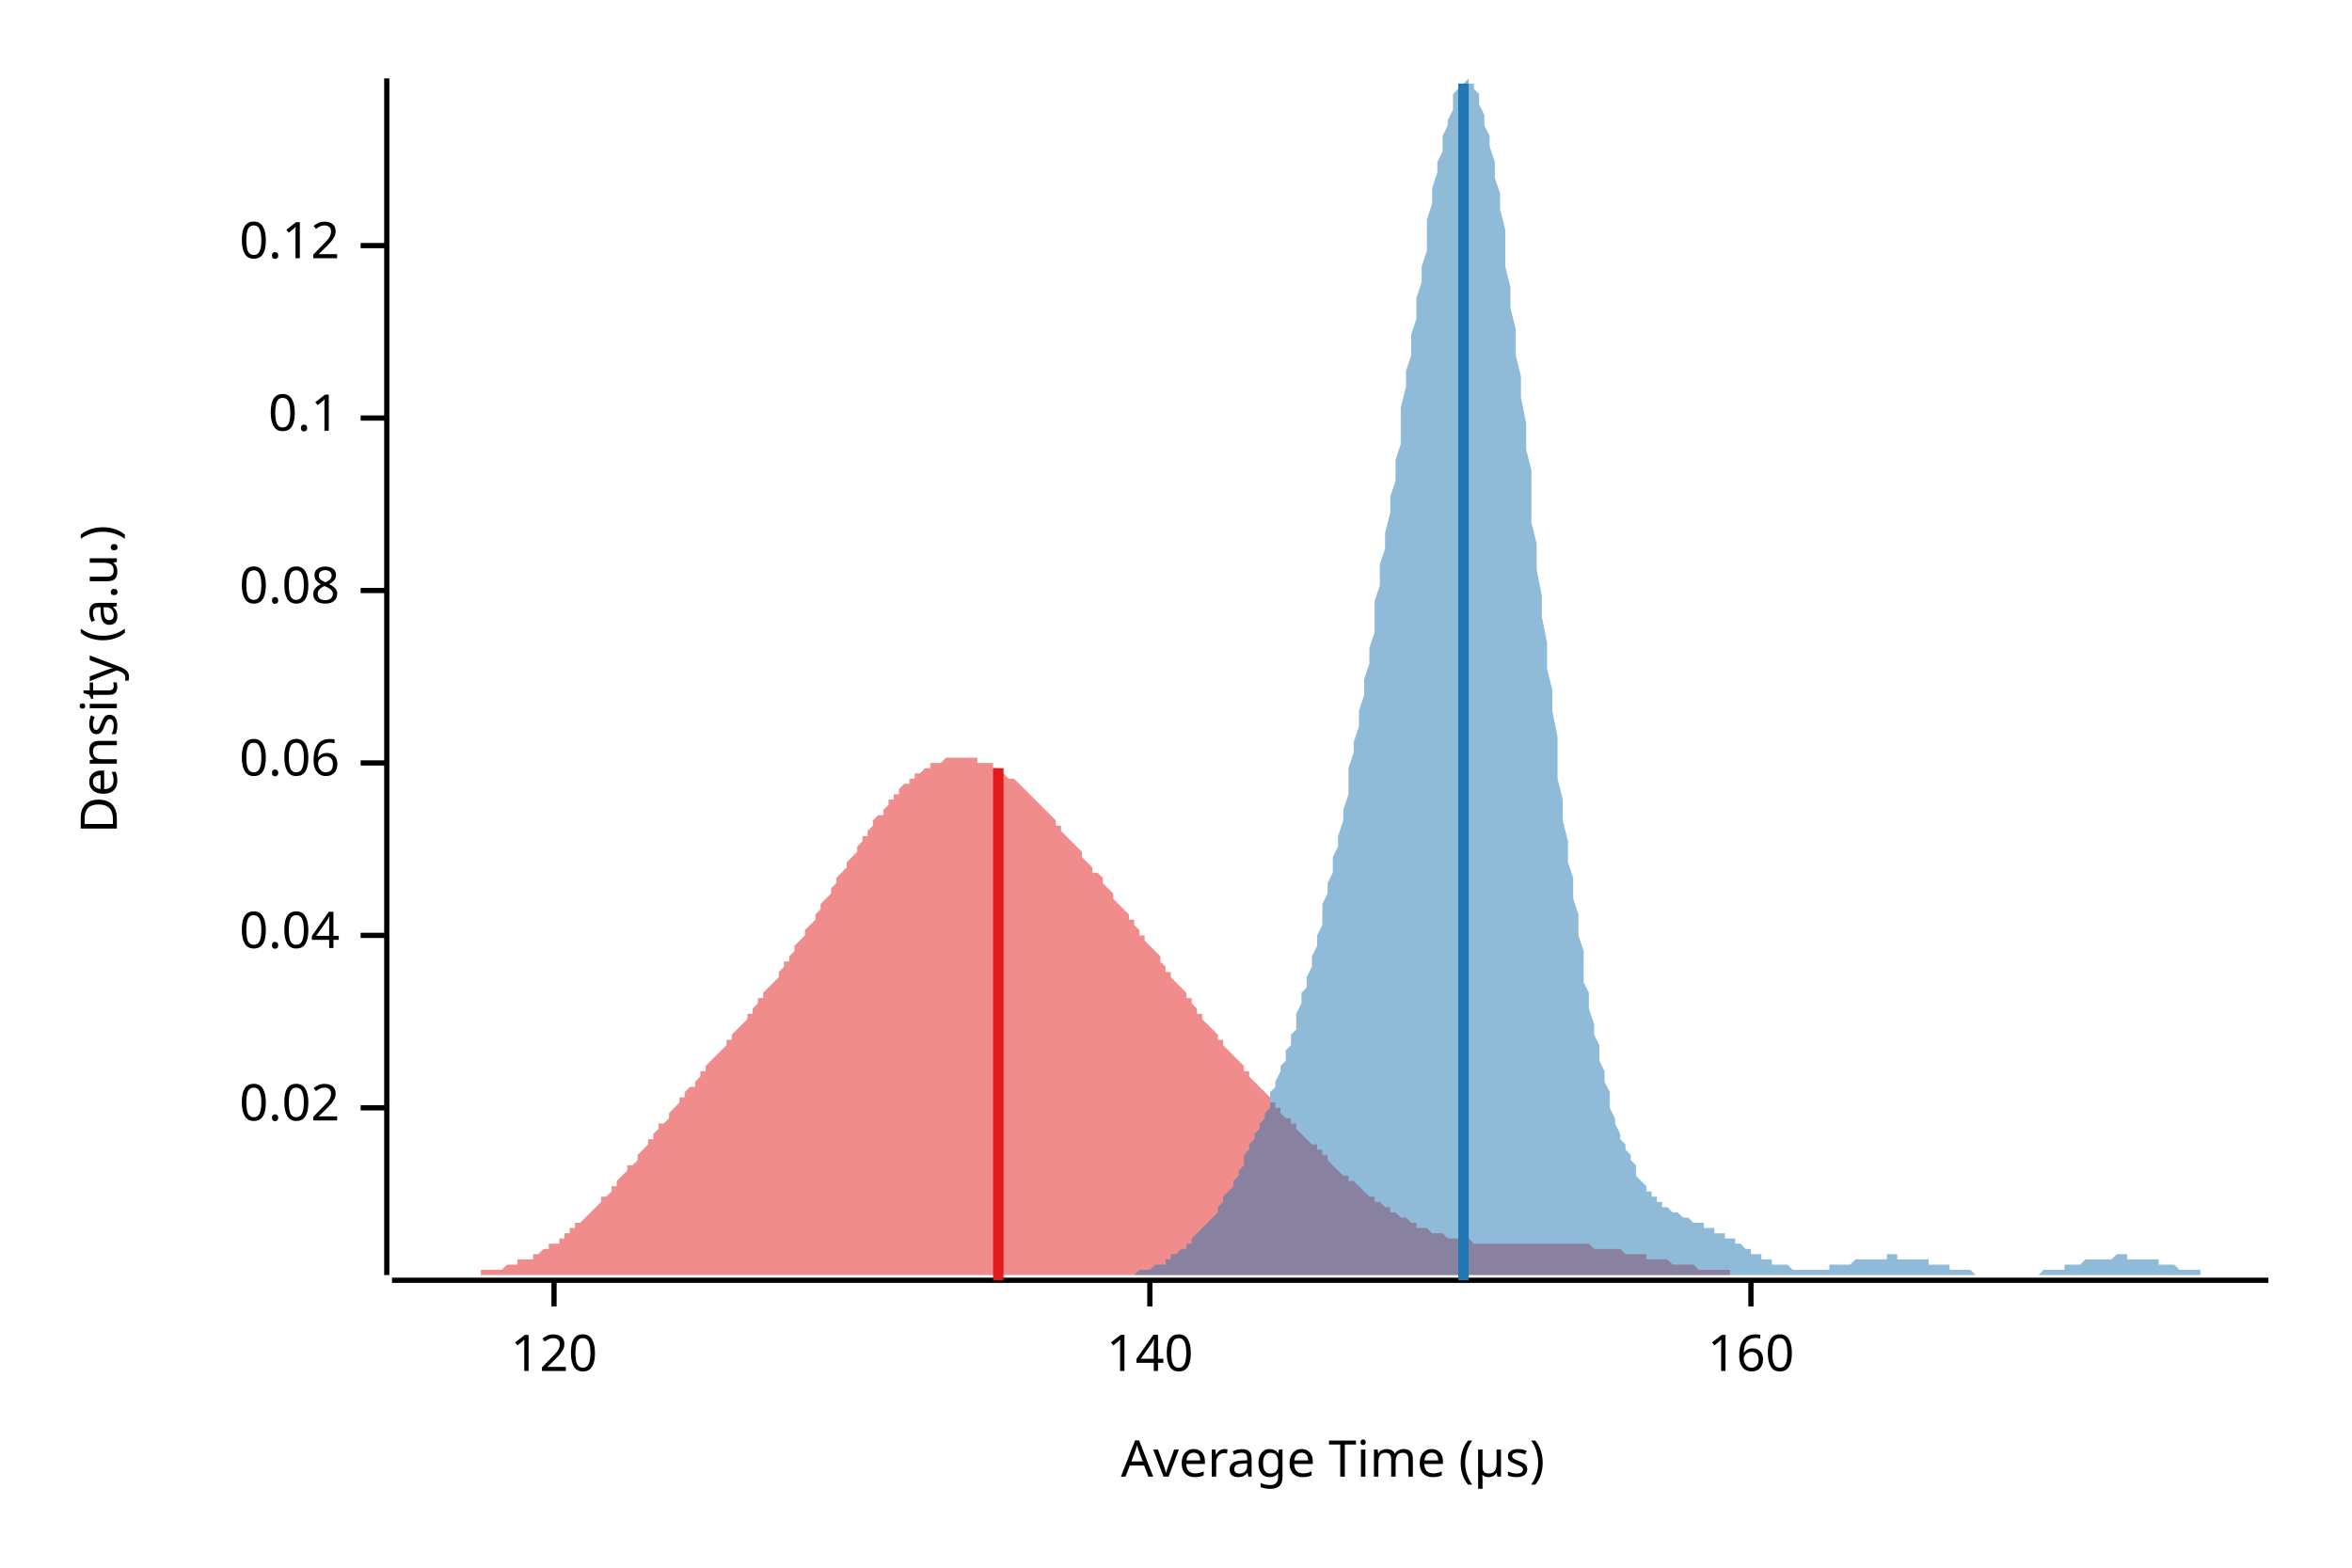
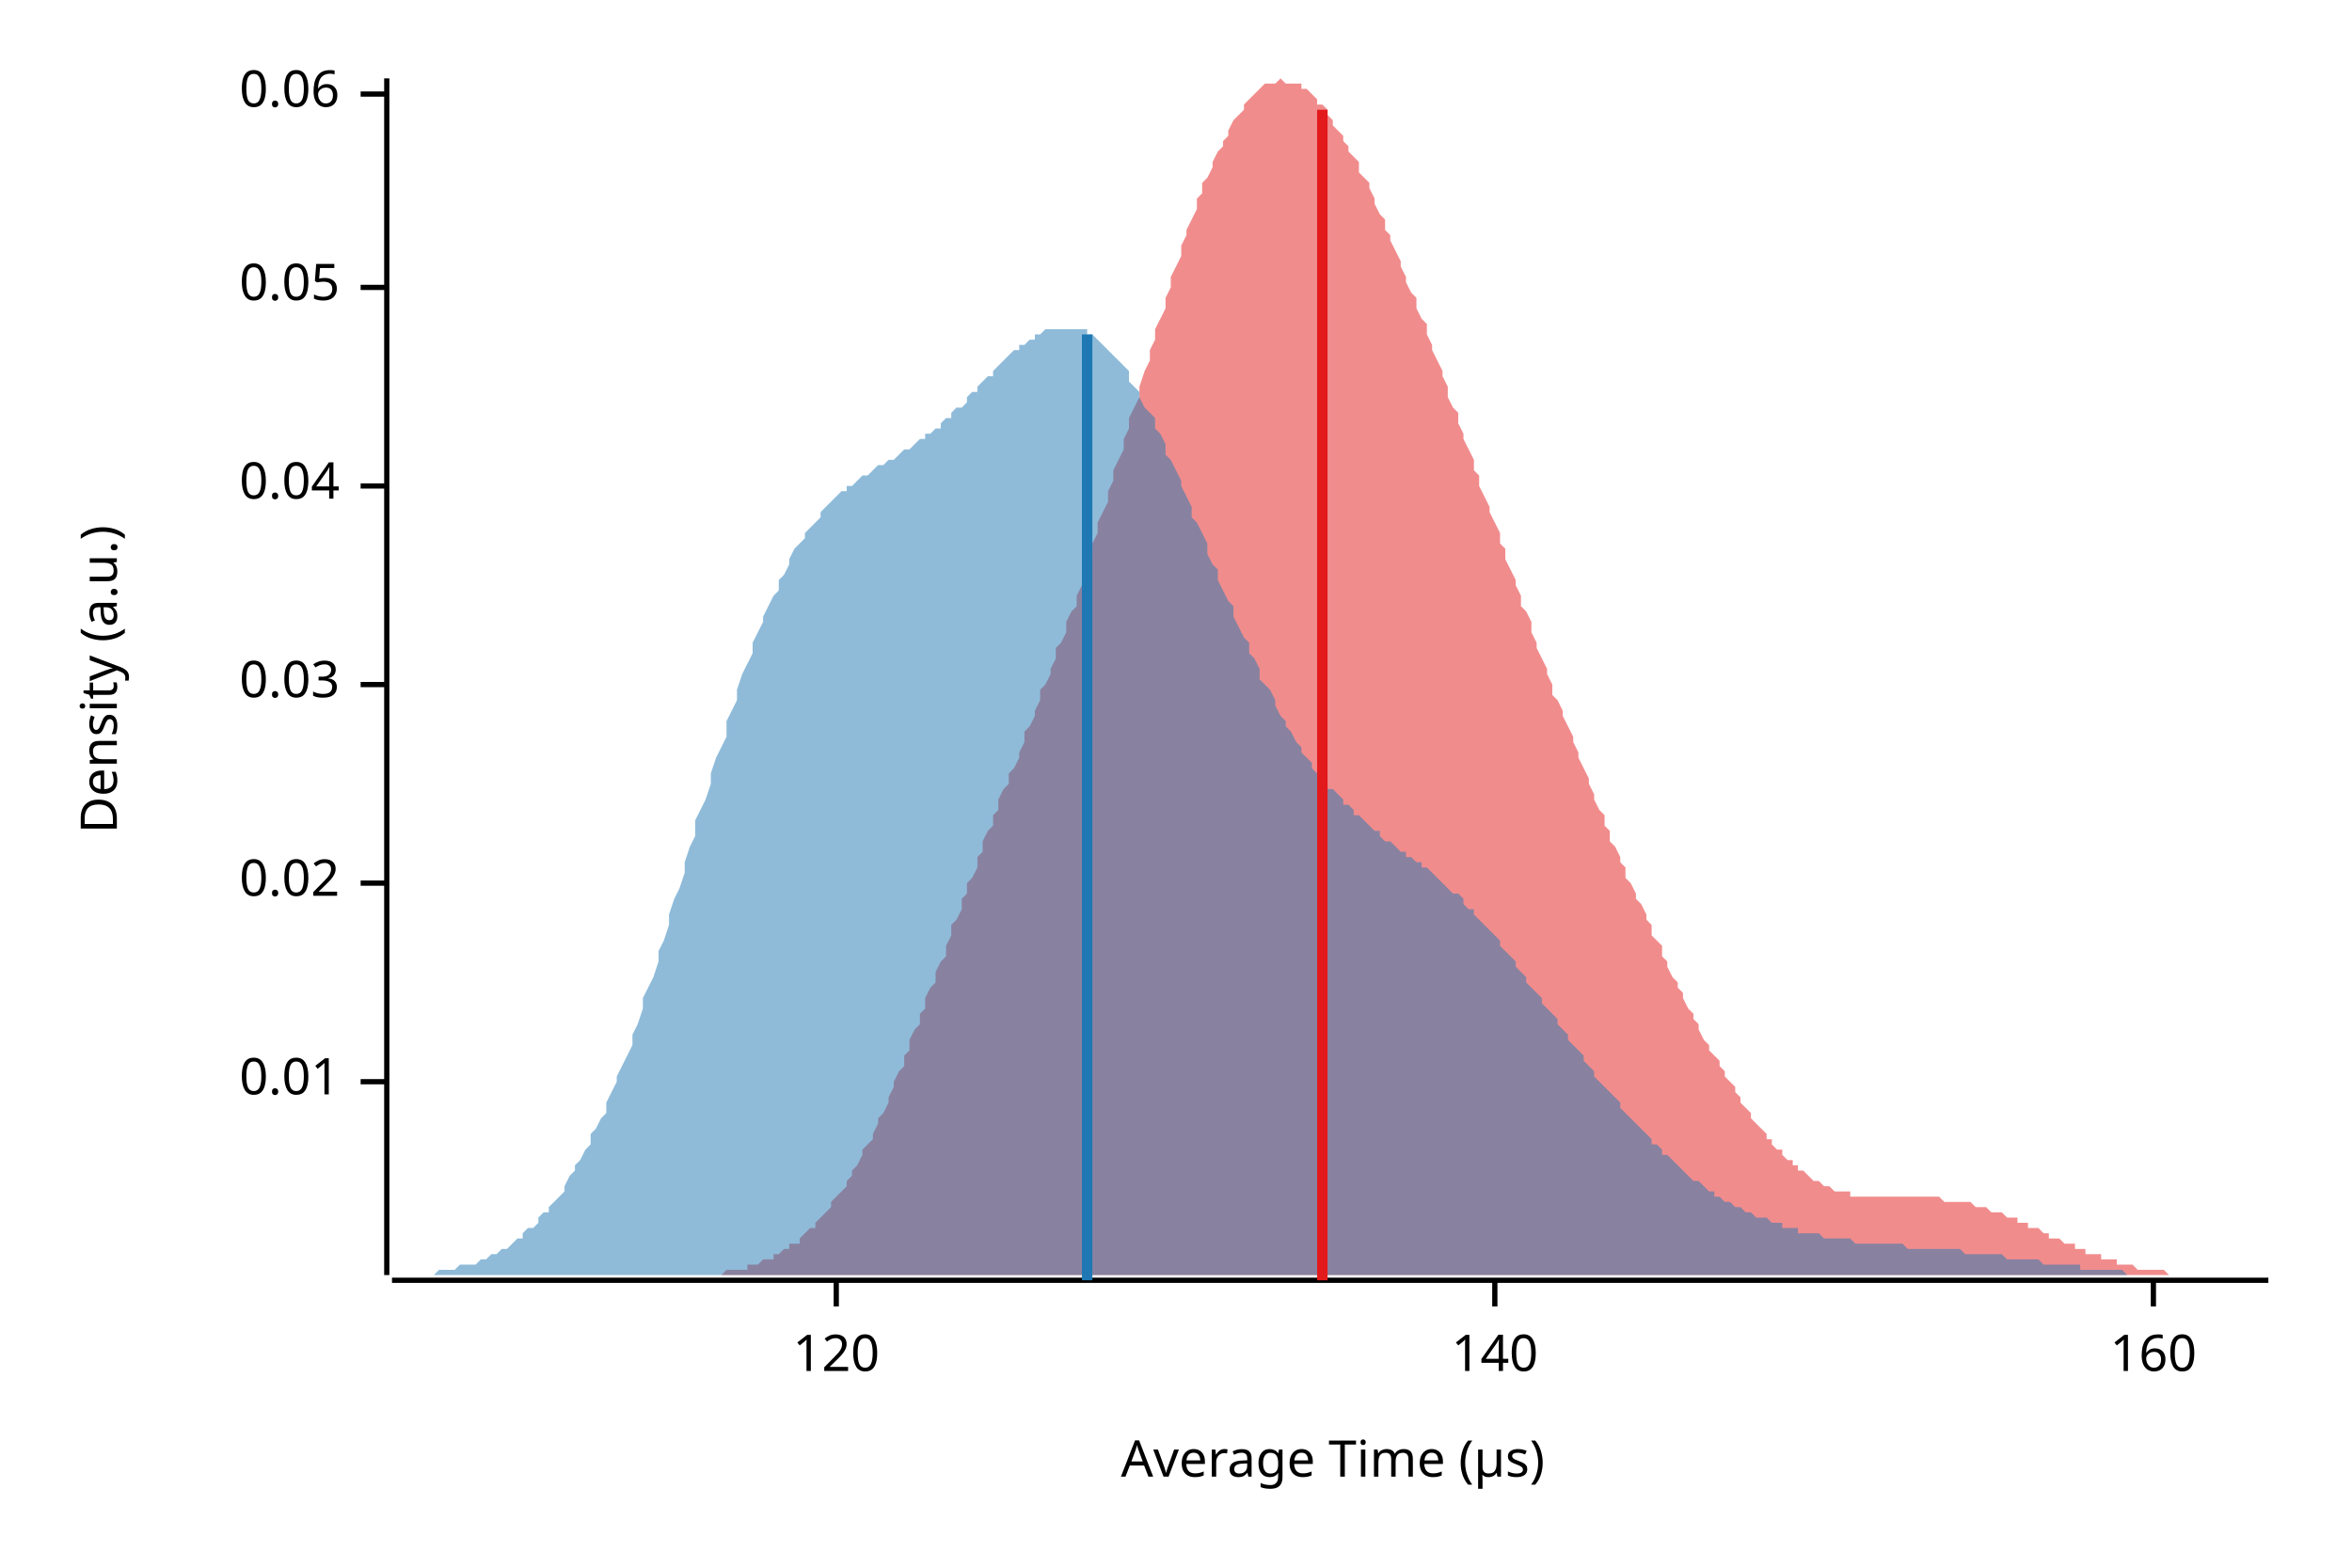
<svg xmlns="http://www.w3.org/2000/svg" width="450" height="300" viewBox="0 0 450 300">
  <text x="15" y="130" dy="0.76em" text-anchor="middle" font-family="sans-serif" font-size="9.677" opacity="1" fill="#000000" transform="rotate(270, 15, 130)">
Density (a.u.)
</text>
  <text x="255" y="285" dy="-0.5ex" text-anchor="middle" font-family="sans-serif" font-size="9.677" opacity="1" fill="#000000">
Average Time (µs)
</text>
  <polyline fill="none" opacity="1" stroke="#000000" stroke-width="1" points="74,15 74,244 " />
-   <text x="65" y="212" dy="0.5ex" text-anchor="end" font-family="sans-serif" font-size="9.677" opacity="1" fill="#000000">
+   <text x="65" y="207" dy="0.5ex" text-anchor="end" font-family="sans-serif" font-size="9.677" opacity="1" fill="#000000">
+ 0.01
+ </text>
+   <polyline fill="none" opacity="1" stroke="#000000" stroke-width="1" points="69,207 74,207 " />
+   <text x="65" y="169" dy="0.5ex" text-anchor="end" font-family="sans-serif" font-size="9.677" opacity="1" fill="#000000">
0.02
</text>
-   <polyline fill="none" opacity="1" stroke="#000000" stroke-width="1" points="69,212 74,212 " />
-   <text x="65" y="179" dy="0.5ex" text-anchor="end" font-family="sans-serif" font-size="9.677" opacity="1" fill="#000000">
+   <polyline fill="none" opacity="1" stroke="#000000" stroke-width="1" points="69,169 74,169 " />
+   <text x="65" y="131" dy="0.5ex" text-anchor="end" font-family="sans-serif" font-size="9.677" opacity="1" fill="#000000">
+ 0.03
+ </text>
+   <polyline fill="none" opacity="1" stroke="#000000" stroke-width="1" points="69,131 74,131 " />
+   <text x="65" y="93" dy="0.5ex" text-anchor="end" font-family="sans-serif" font-size="9.677" opacity="1" fill="#000000">
0.04
</text>
-   <polyline fill="none" opacity="1" stroke="#000000" stroke-width="1" points="69,179 74,179 " />
-   <text x="65" y="146" dy="0.5ex" text-anchor="end" font-family="sans-serif" font-size="9.677" opacity="1" fill="#000000">
+   <polyline fill="none" opacity="1" stroke="#000000" stroke-width="1" points="69,93 74,93 " />
+   <text x="65" y="55" dy="0.5ex" text-anchor="end" font-family="sans-serif" font-size="9.677" opacity="1" fill="#000000">
+ 0.05
+ </text>
+   <polyline fill="none" opacity="1" stroke="#000000" stroke-width="1" points="69,55 74,55 " />
+   <text x="65" y="18" dy="0.5ex" text-anchor="end" font-family="sans-serif" font-size="9.677" opacity="1" fill="#000000">
0.06
</text>
-   <polyline fill="none" opacity="1" stroke="#000000" stroke-width="1" points="69,146 74,146 " />
-   <text x="65" y="113" dy="0.5ex" text-anchor="end" font-family="sans-serif" font-size="9.677" opacity="1" fill="#000000">
- 0.08
- </text>
-   <polyline fill="none" opacity="1" stroke="#000000" stroke-width="1" points="69,113 74,113 " />
-   <text x="65" y="80" dy="0.5ex" text-anchor="end" font-family="sans-serif" font-size="9.677" opacity="1" fill="#000000">
- 0.1
- </text>
-   <polyline fill="none" opacity="1" stroke="#000000" stroke-width="1" points="69,80 74,80 " />
-   <text x="65" y="47" dy="0.5ex" text-anchor="end" font-family="sans-serif" font-size="9.677" opacity="1" fill="#000000">
- 0.12
- </text>
-   <polyline fill="none" opacity="1" stroke="#000000" stroke-width="1" points="69,47 74,47 " />
+   <polyline fill="none" opacity="1" stroke="#000000" stroke-width="1" points="69,18 74,18 " />
  <polyline fill="none" opacity="1" stroke="#000000" stroke-width="1" points="75,245 434,245 " />
-   <text x="106" y="255" dy="0.76em" text-anchor="middle" font-family="sans-serif" font-size="9.677" opacity="1" fill="#000000">
+   <text x="160" y="255" dy="0.76em" text-anchor="middle" font-family="sans-serif" font-size="9.677" opacity="1" fill="#000000">
120
</text>
-   <polyline fill="none" opacity="1" stroke="#000000" stroke-width="1" points="106,245 106,250 " />
-   <text x="220" y="255" dy="0.76em" text-anchor="middle" font-family="sans-serif" font-size="9.677" opacity="1" fill="#000000">
+   <polyline fill="none" opacity="1" stroke="#000000" stroke-width="1" points="160,245 160,250 " />
+   <text x="286" y="255" dy="0.76em" text-anchor="middle" font-family="sans-serif" font-size="9.677" opacity="1" fill="#000000">
140
</text>
-   <polyline fill="none" opacity="1" stroke="#000000" stroke-width="1" points="220,245 220,250 " />
-   <text x="335" y="255" dy="0.76em" text-anchor="middle" font-family="sans-serif" font-size="9.677" opacity="1" fill="#000000">
+   <polyline fill="none" opacity="1" stroke="#000000" stroke-width="1" points="286,245 286,250 " />
+   <text x="412" y="255" dy="0.76em" text-anchor="middle" font-family="sans-serif" font-size="9.677" opacity="1" fill="#000000">
160
</text>
-   <polyline fill="none" opacity="1" stroke="#000000" stroke-width="1" points="335,245 335,250 " />
-   <polygon opacity="0.5" fill="#E31A1C" points="75,244 75,244 76,244 76,244 77,244 77,244 78,244 78,244 79,244 79,244 80,244 81,244 81,244 82,244 82,244 83,244 83,244 84,244 84,244 85,244 86,244 86,244 87,244 87,244 88,244 88,244 89,244 89,244 90,244 91,244 91,244 92,244 92,243 93,243 93,243 94,243 94,243 95,243 96,243 96,243 97,242 97,242 98,242 98,242 99,242 99,241 100,241 100,241 101,241 102,241 102,240 103,240 103,240 104,239 104,239 105,239 105,238 106,238 107,238 107,237 108,237 108,236 109,236 109,235 110,235 110,234 111,234 112,233 112,233 113,232 113,232 114,231 114,231 115,230 115,229 116,229 117,228 117,227 118,227 118,226 119,225 119,225 120,224 120,223 121,223 122,222 122,221 123,220 123,220 124,219 124,218 125,218 125,217 126,216 126,215 127,215 128,214 128,213 129,212 129,212 130,211 130,210 131,210 131,209 132,208 133,208 133,207 134,206 134,205 135,205 135,204 136,203 136,203 137,202 138,201 138,201 139,200 139,199 140,199 140,198 141,197 141,197 142,196 143,195 143,194 144,194 144,193 145,192 145,191 146,191 146,190 147,189 148,188 148,188 149,187 149,186 150,185 150,184 151,184 151,183 152,182 152,181 153,180 154,179 154,178 155,177 155,177 156,176 156,175 157,174 157,173 158,172 159,171 159,170 160,169 160,168 161,167 161,167 162,166 162,165 163,164 164,163 164,162 165,161 165,160 166,160 166,159 167,158 167,157 168,156 169,156 169,155 170,154 170,153 171,153 171,152 172,152 172,151 173,150 174,150 174,149 175,149 175,148 176,148 176,148 177,147 177,147 178,147 178,146 179,146 180,146 180,146 181,145 181,145 182,145 182,145 183,145 183,145 184,145 185,145 185,145 186,145 186,145 187,145 187,146 188,146 188,146 189,146 190,146 190,147 191,147 191,147 192,148 192,148 193,149 193,149 194,149 195,150 195,150 196,151 196,151 197,152 197,152 198,153 198,153 199,154 200,155 200,155 201,156 201,156 202,157 202,158 203,158 203,159 204,160 204,160 205,161 206,162 206,162 207,163 207,164 208,165 208,165 209,166 209,167 210,167 211,168 211,169 212,170 212,170 213,171 213,172 214,173 214,173 215,174 216,175 216,176 217,176 217,177 218,178 218,179 219,179 219,180 220,181 221,182 221,182 222,183 222,184 223,185 223,186 224,186 224,187 225,188 226,189 226,189 227,190 227,191 228,191 228,192 229,193 229,194 230,194 230,195 231,196 232,197 232,197 233,198 233,199 234,199 234,200 235,201 235,201 236,202 237,203 237,203 238,204 238,205 239,205 239,206 240,207 240,207 241,208 242,209 242,209 243,210 243,211 244,211 244,212 245,212 245,213 246,214 247,214 247,215 248,215 248,216 249,217 249,217 250,218 250,218 251,219 252,219 252,220 253,220 253,221 254,221 254,222 255,223 255,223 256,224 256,224 257,225 258,225 258,226 259,226 259,226 260,227 260,227 261,228 261,228 262,229 263,229 263,230 264,230 264,230 265,231 265,231 266,231 266,232 267,232 268,233 268,233 269,233 269,233 270,234 270,234 271,234 271,235 272,235 273,235 273,235 274,236 274,236 275,236 275,236 276,236 276,236 277,237 277,237 278,237 279,237 279,237 280,237 280,237 281,237 281,237 282,238 282,238 283,238 284,238 284,238 285,238 285,238 286,238 286,238 287,238 287,238 288,238 289,238 289,238 290,238 290,238 291,238 291,238 292,238 292,238 293,238 294,238 294,238 295,238 295,238 296,238 296,238 297,238 297,238 298,238 299,238 299,238 300,238 300,238 301,238 301,238 302,238 302,238 303,238 303,238 304,238 305,239 305,239 306,239 306,239 307,239 307,239 308,239 308,239 309,239 310,239 310,239 311,240 311,240 312,240 312,240 313,240 313,240 314,240 315,240 315,241 316,241 316,241 317,241 317,241 318,241 318,241 319,241 320,242 320,242 321,242 321,242 322,242 322,242 323,242 323,242 324,242 325,243 325,243 326,243 326,243 327,243 327,243 328,243 328,243 329,243 329,243 330,243 331,243 331,244 332,244 332,244 333,244 333,244 334,244 334,244 335,244 336,244 336,244 337,244 337,244 338,244 338,244 339,244 339,244 340,244 341,244 341,244 342,244 342,244 343,244 343,244 344,244 344,244 345,244 346,244 346,244 347,244 347,244 348,244 348,244 349,244 349,244 350,244 351,244 351,244 75,244 " />
-   <polygon opacity="0.5" fill="#1F78B4" points="207,244 207,244 208,244 208,244 208,244 209,244 209,244 210,244 210,244 211,244 211,244 212,244 212,244 213,244 213,244 213,244 214,244 214,244 215,244 215,244 216,244 216,244 217,244 217,244 218,243 218,243 218,243 219,243 219,243 220,243 220,243 221,242 221,242 222,242 222,242 223,242 223,241 223,241 224,241 224,240 225,240 225,240 226,239 226,239 227,239 227,238 228,238 228,237 228,237 229,236 229,236 230,235 230,235 231,234 231,234 232,233 232,233 233,232 233,231 233,231 234,230 234,229 235,228 235,228 236,227 236,226 237,225 237,224 238,223 238,222 238,221 239,220 239,219 240,218 240,217 241,216 241,215 242,214 242,213 243,212 243,211 243,209 244,208 244,207 245,205 245,204 246,203 246,201 247,200 247,198 248,197 248,195 248,194 249,192 249,190 250,189 250,187 251,185 251,183 252,181 252,179 253,177 253,175 253,173 254,171 254,169 255,167 255,164 256,162 256,160 257,157 257,155 258,152 258,150 258,147 259,144 259,142 260,139 260,136 261,133 261,130 262,127 262,124 263,121 263,118 263,115 264,112 264,108 265,105 265,102 266,98 266,95 267,92 267,88 268,85 268,81 268,78 269,74 269,71 270,68 270,64 271,61 271,57 272,54 272,51 273,48 273,45 273,42 274,39 274,36 275,33 275,31 276,29 276,26 277,24 277,23 278,21 278,19 278,18 279,17 279,16 280,16 280,16 281,15 281,16 282,16 282,17 283,18 283,19 283,20 284,22 284,24 285,26 285,28 286,31 286,34 287,37 287,40 288,44 288,47 288,51 289,55 289,59 290,63 290,68 291,72 291,76 292,81 292,86 293,90 293,95 293,100 294,104 294,109 295,114 295,118 296,123 296,128 297,132 297,136 298,141 298,145 298,149 299,153 299,157 300,161 300,165 301,168 301,172 302,175 302,179 303,182 303,185 303,188 304,190 304,193 305,196 305,198 306,200 306,203 307,205 307,207 308,209 308,210 308,212 309,214 309,215 310,217 310,218 311,219 311,220 312,221 312,222 313,223 313,224 313,225 314,226 314,226 315,227 315,228 316,228 316,229 317,229 317,230 318,230 318,231 318,231 319,231 319,231 320,232 320,232 321,232 321,232 322,233 322,233 323,233 323,233 323,233 324,234 324,234 325,234 325,234 326,234 326,235 327,235 327,235 328,235 328,235 328,236 329,236 329,236 330,236 330,237 331,237 331,237 332,237 332,238 333,238 333,238 333,238 334,239 334,239 335,239 335,240 336,240 336,240 337,240 337,241 338,241 338,241 338,241 339,241 339,242 340,242 340,242 341,242 341,242 342,242 342,242 343,243 343,243 343,243 344,243 344,243 345,243 345,243 346,243 346,243 347,243 347,243 348,243 348,243 348,243 349,243 349,243 350,243 350,242 351,242 351,242 352,242 352,242 353,242 353,242 353,242 354,242 354,242 355,241 355,241 356,241 356,241 357,241 357,241 358,241 358,241 358,241 359,241 359,241 360,241 360,241 361,241 361,240 362,240 362,240 363,240 363,241 363,241 364,241 364,241 365,241 365,241 366,241 366,241 367,241 367,241 368,241 368,241 368,241 369,241 369,242 370,242 370,242 371,242 371,242 372,242 372,242 373,242 373,243 373,243 374,243 374,243 375,243 375,243 376,243 376,243 377,243 377,243 378,244 378,244 378,244 379,244 379,244 380,244 380,244 381,244 381,244 382,244 382,244 383,244 383,244 383,244 384,244 384,244 385,244 385,244 386,244 386,244 387,244 387,244 388,244 388,244 388,244 389,244 389,244 390,244 390,244 391,243 391,243 392,243 392,243 393,243 393,243 393,243 394,243 394,243 395,243 395,242 396,242 396,242 397,242 397,242 398,242 398,242 398,242 399,241 399,241 400,241 400,241 401,241 401,241 402,241 402,241 403,241 403,241 403,241 404,241 404,241 405,240 405,240 406,240 406,240 407,240 407,241 408,241 408,241 408,241 409,241 409,241 410,241 410,241 411,241 411,241 412,241 412,241 413,241 413,242 413,242 414,242 414,242 415,242 415,242 416,242 416,242 417,243 417,243 418,243 418,243 418,243 419,243 419,243 420,243 420,243 421,243 421,244 422,244 422,244 423,244 423,244 423,244 424,244 424,244 425,244 425,244 426,244 426,244 427,244 427,244 428,244 428,244 428,244 429,244 429,244 430,244 430,244 431,244 431,244 432,244 432,244 433,244 433,244 434,244 434,244 207,244 " />
-   <polyline fill="none" opacity="1" stroke="#E31A1C" stroke-width="2" points="191,245 191,147 " />
-   <polyline fill="none" opacity="1" stroke="#1F78B4" stroke-width="2" points="280,245 280,16 " />
+   <polyline fill="none" opacity="1" stroke="#000000" stroke-width="1" points="412,245 412,250 " />
+   <polygon opacity="0.5" fill="#E31A1C" points="125,244 126,244 126,244 127,244 128,244 128,244 129,244 129,244 130,244 131,244 131,244 132,244 132,244 133,244 134,244 134,244 135,244 135,244 136,244 137,244 137,244 138,244 139,243 139,243 140,243 140,243 141,243 142,243 142,243 143,243 143,242 144,242 145,242 145,242 146,241 146,241 147,241 148,241 148,240 149,240 149,240 150,239 151,239 151,238 152,238 153,238 153,237 154,236 154,236 155,235 156,235 156,234 157,233 157,233 158,232 159,231 159,230 160,229 160,229 161,228 162,227 162,226 163,225 163,224 164,223 165,221 165,220 166,219 167,218 167,217 168,215 168,214 169,213 170,211 170,210 171,208 171,207 172,205 173,204 173,202 174,201 174,199 175,197 176,196 176,194 177,193 177,191 178,189 179,188 179,186 180,184 181,183 181,181 182,179 182,177 183,176 184,174 184,172 185,171 185,169 186,168 187,166 187,164 188,163 188,161 189,159 190,158 190,156 191,155 191,153 192,151 193,150 193,148 194,147 195,145 195,144 196,142 196,140 197,139 198,137 198,136 199,134 199,132 200,131 201,129 201,128 202,126 202,124 203,123 204,121 204,119 205,117 206,116 206,114 207,112 207,110 208,108 209,106 209,104 210,102 210,100 211,98 212,96 212,94 213,92 213,90 214,88 215,86 215,84 216,82 216,80 217,78 218,76 218,74 219,71 220,69 220,67 221,65 221,63 222,61 223,59 223,57 224,55 224,53 225,51 226,49 226,47 227,45 227,44 228,42 229,40 229,38 230,37 230,35 231,34 232,32 232,31 233,29 234,28 234,27 235,26 235,25 236,23 237,22 237,22 238,21 238,20 239,19 240,18 240,18 241,17 241,17 242,16 243,16 243,16 244,16 244,16 245,15 246,16 246,16 247,16 248,16 248,16 249,16 249,17 250,17 251,18 251,18 252,19 252,20 253,20 254,21 254,22 255,23 255,24 256,25 257,26 257,27 258,28 258,29 259,30 260,31 260,33 261,34 262,35 262,36 263,38 263,39 264,41 265,42 265,44 266,45 266,46 267,48 268,50 268,51 269,53 269,54 270,56 271,57 271,59 272,61 273,62 273,64 274,66 274,67 275,69 276,71 276,72 277,74 277,76 278,78 279,79 279,81 280,83 280,84 281,86 282,88 282,90 283,91 283,93 284,95 285,97 285,98 286,100 287,102 287,104 288,105 288,107 289,109 290,111 290,112 291,114 291,116 292,117 293,119 293,121 294,123 294,124 295,126 296,128 296,129 297,131 297,133 298,134 299,136 299,137 300,139 301,141 301,142 302,144 302,145 303,147 304,149 304,150 305,152 305,153 306,155 307,156 307,158 308,159 308,161 309,162 310,164 310,165 311,166 311,168 312,169 313,171 313,172 314,173 315,175 315,176 316,177 316,179 317,180 318,181 318,183 319,184 319,185 320,187 321,188 321,189 322,190 322,191 323,193 324,194 324,195 325,196 325,197 326,199 327,200 327,201 328,202 329,203 329,204 330,205 330,206 331,207 332,208 332,209 333,210 333,211 334,212 335,213 335,214 336,215 336,215 337,216 338,217 338,218 339,218 339,219 340,220 341,220 341,221 342,222 343,222 343,223 344,223 344,224 345,224 346,225 346,225 347,226 347,226 348,226 349,227 349,227 350,227 350,227 351,228 352,228 352,228 353,228 354,228 354,229 355,229 355,229 356,229 357,229 357,229 358,229 358,229 359,229 360,229 360,229 361,229 361,229 362,229 363,229 363,229 364,229 364,229 365,229 366,229 366,229 367,229 368,229 368,229 369,229 369,229 370,229 371,229 371,229 372,230 372,230 373,230 374,230 374,230 375,230 375,230 376,230 377,230 377,230 378,231 378,231 379,231 380,231 380,231 381,232 382,232 382,232 383,232 383,232 384,233 385,233 385,233 386,233 386,234 387,234 388,234 388,235 389,235 389,235 390,235 391,236 391,236 392,236 392,237 393,237 394,237 394,237 395,238 396,238 396,238 397,238 397,239 398,239 399,239 399,240 400,240 400,240 401,240 402,240 402,241 403,241 403,241 404,241 405,241 405,242 406,242 406,242 407,242 408,242 408,242 409,243 410,243 410,243 411,243 411,243 412,243 413,243 413,243 414,243 414,243 415,244 416,244 416,244 417,244 417,244 418,244 419,244 419,244 420,244 421,244 421,244 422,244 422,244 423,244 424,244 424,244 425,244 425,244 426,244 427,244 427,244 428,244 428,244 429,244 429,244 125,244 " />
+   <polygon opacity="0.5" fill="#1F78B4" points="75,244 75,244 76,244 77,244 77,244 78,244 79,244 80,244 80,244 81,244 82,244 82,244 83,244 84,243 85,243 85,243 86,243 87,243 87,243 88,242 89,242 90,242 90,242 91,242 92,241 92,241 93,241 94,240 95,240 95,240 96,239 97,239 98,238 98,238 99,237 100,237 100,236 101,235 102,235 103,234 103,233 104,232 105,232 105,231 106,230 107,229 108,228 108,227 109,225 110,224 110,223 111,222 112,220 113,219 113,217 114,216 115,214 116,213 116,211 117,209 118,207 118,206 119,204 120,202 121,200 121,198 122,196 123,193 123,191 124,189 125,187 126,184 126,182 127,180 128,177 128,175 129,172 130,170 131,167 131,165 132,162 133,160 133,157 134,155 135,153 136,150 136,148 137,145 138,143 139,141 139,138 140,136 141,134 141,132 142,129 143,127 144,125 144,123 145,121 146,119 146,118 147,116 148,114 149,113 149,111 150,110 151,108 151,107 152,105 153,104 154,103 154,102 155,101 156,100 157,99 157,98 158,97 159,96 159,96 160,95 161,94 162,94 162,93 163,93 164,92 164,92 165,91 166,91 167,90 167,90 168,89 169,89 169,89 170,88 171,88 172,87 172,87 173,86 174,86 175,85 175,85 176,84 177,84 177,83 178,83 179,82 180,82 180,81 181,80 182,80 182,79 183,78 184,78 185,77 185,76 186,75 187,75 187,74 188,73 189,72 190,72 190,71 191,70 192,69 192,69 193,68 194,67 195,67 195,66 196,66 197,65 198,65 198,64 199,64 200,63 200,63 201,63 202,63 203,63 203,63 204,63 205,63 205,63 206,63 207,63 208,63 208,64 209,64 210,65 210,65 211,66 212,67 213,68 213,68 214,69 215,70 216,71 216,73 217,74 218,75 218,76 219,78 220,79 221,80 221,82 222,83 223,85 223,87 224,88 225,90 226,92 226,93 227,95 228,97 228,99 229,100 230,102 231,104 231,106 232,108 233,109 233,111 234,113 235,115 236,116 236,118 237,120 238,122 239,123 239,125 240,126 241,128 241,130 242,131 243,132 244,134 244,135 245,137 246,138 246,139 247,140 248,142 249,143 249,144 250,145 251,146 251,147 252,148 253,149 254,150 254,151 255,151 256,152 257,153 257,154 258,154 259,155 259,156 260,156 261,157 262,158 262,158 263,159 264,159 264,160 265,161 266,161 267,162 267,162 268,163 269,163 269,164 270,164 271,165 272,165 272,166 273,166 274,167 275,168 275,168 276,169 277,170 277,170 278,171 279,171 280,172 280,173 281,174 282,174 282,175 283,176 284,177 285,178 285,178 286,179 287,180 287,181 288,182 289,183 290,184 290,185 291,186 292,187 292,188 293,189 294,190 295,191 295,192 296,193 297,194 298,195 298,196 299,197 300,198 300,199 301,200 302,201 303,202 303,203 304,204 305,205 305,206 306,207 307,208 308,209 308,209 309,210 310,211 310,212 311,213 312,214 313,215 313,215 314,216 315,217 316,218 316,219 317,219 318,220 318,221 319,221 320,222 321,223 321,223 322,224 323,225 323,225 324,226 325,226 326,227 326,227 327,228 328,228 328,229 329,229 330,230 331,230 331,230 332,231 333,231 333,231 334,232 335,232 336,233 336,233 337,233 338,233 339,234 339,234 340,234 341,234 341,235 342,235 343,235 344,235 344,236 345,236 346,236 346,236 347,236 348,236 349,237 349,237 350,237 351,237 351,237 352,237 353,237 354,237 354,237 355,238 356,238 357,238 357,238 358,238 359,238 359,238 360,238 361,238 362,238 362,238 363,238 364,238 364,238 365,239 366,239 367,239 367,239 368,239 369,239 369,239 370,239 371,239 372,239 372,239 373,239 374,239 375,239 375,239 376,240 377,240 377,240 378,240 379,240 380,240 380,240 381,240 382,240 382,240 383,240 384,241 385,241 385,241 386,241 387,241 387,241 388,241 389,241 390,241 390,241 391,242 392,242 392,242 393,242 394,242 395,242 395,242 396,242 397,242 398,242 398,243 399,243 400,243 400,243 401,243 402,243 403,243 403,243 404,243 405,243 405,243 406,243 407,244 408,244 408,244 409,244 410,244 410,244 411,244 412,244 413,244 413,244 414,244 415,244 416,244 416,244 417,244 418,244 418,244 419,244 420,244 421,244 421,244 422,244 423,244 423,244 424,244 425,244 426,244 426,244 427,244 428,244 428,244 429,244 430,244 431,244 431,244 432,244 433,244 434,244 434,244 75,244 " />
+   <polyline fill="none" opacity="1" stroke="#E31A1C" stroke-width="2" points="253,245 253,21 " />
+   <polyline fill="none" opacity="1" stroke="#1F78B4" stroke-width="2" points="208,245 208,64 " />
</svg>
